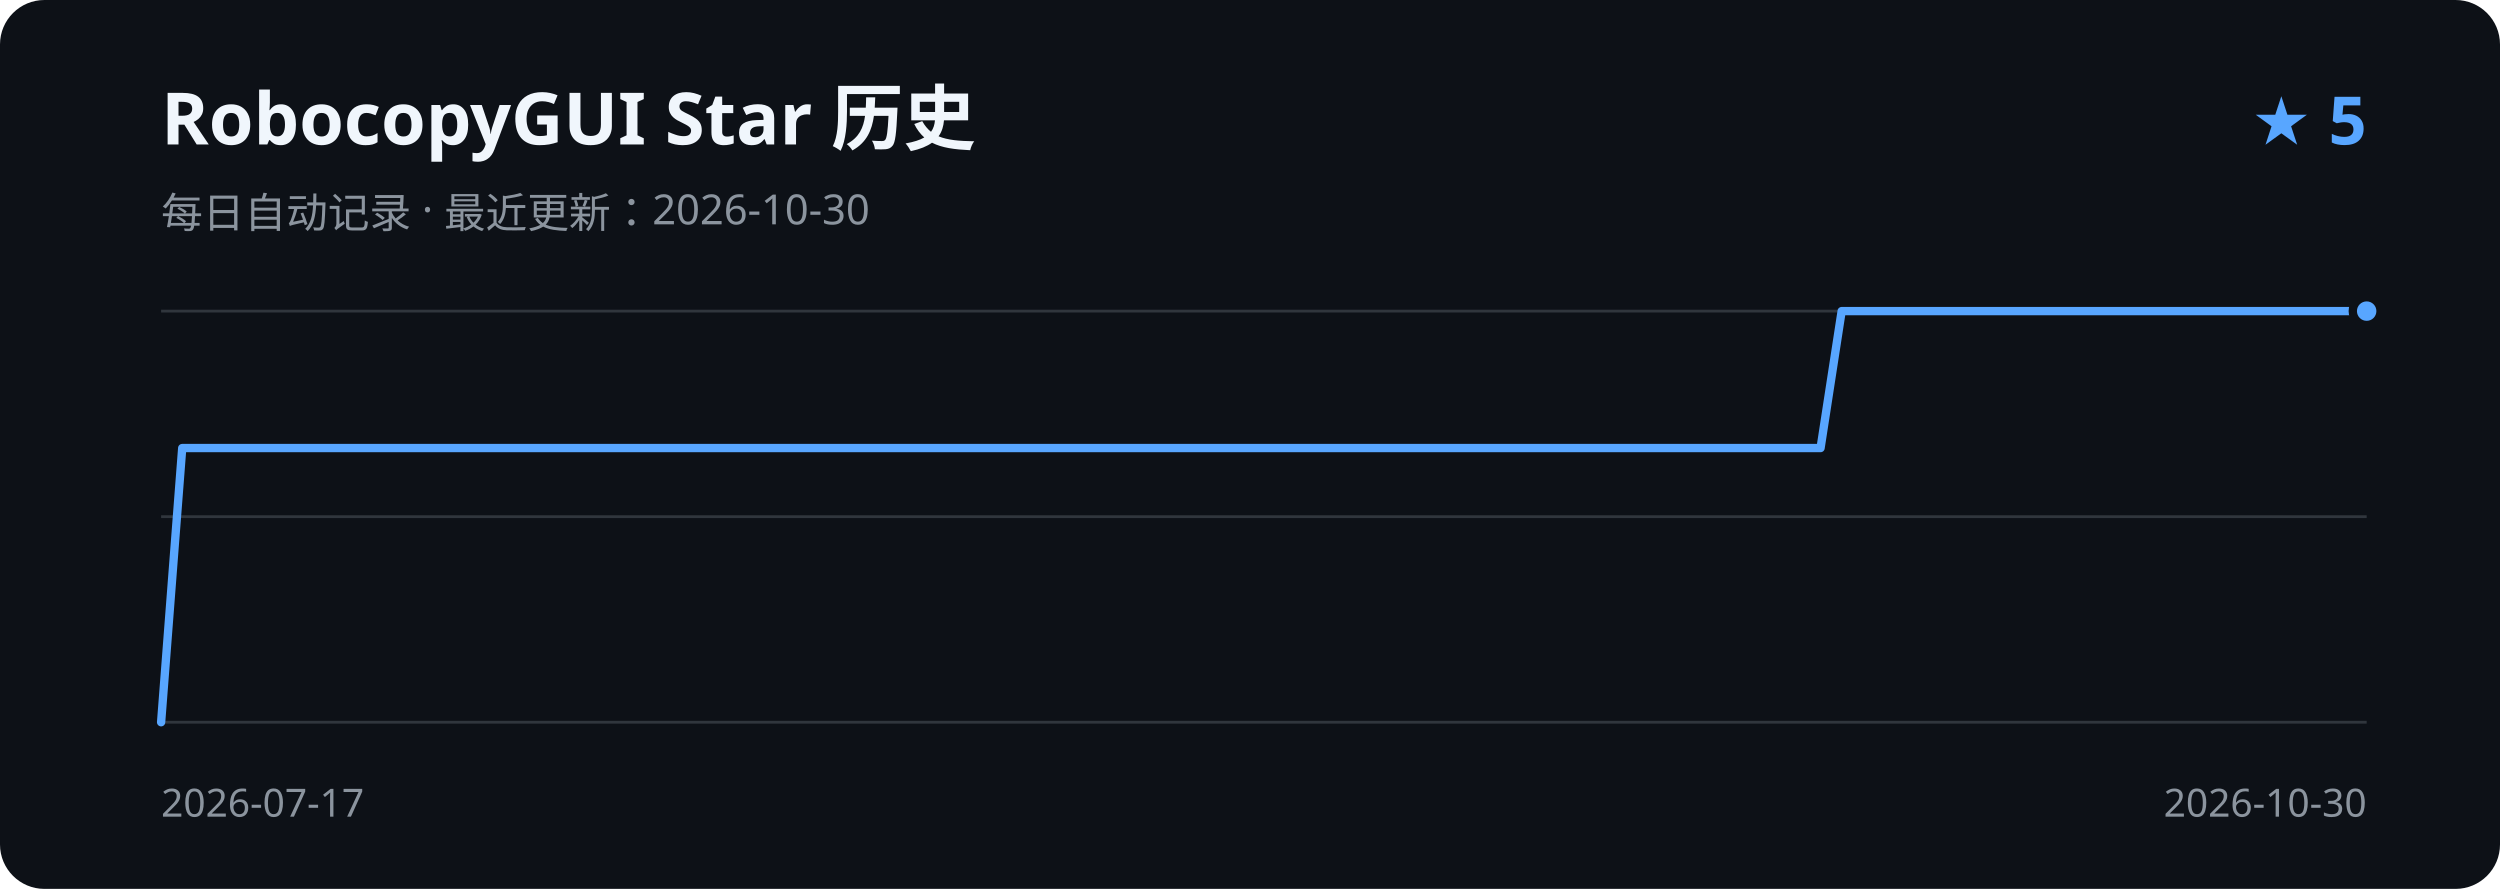
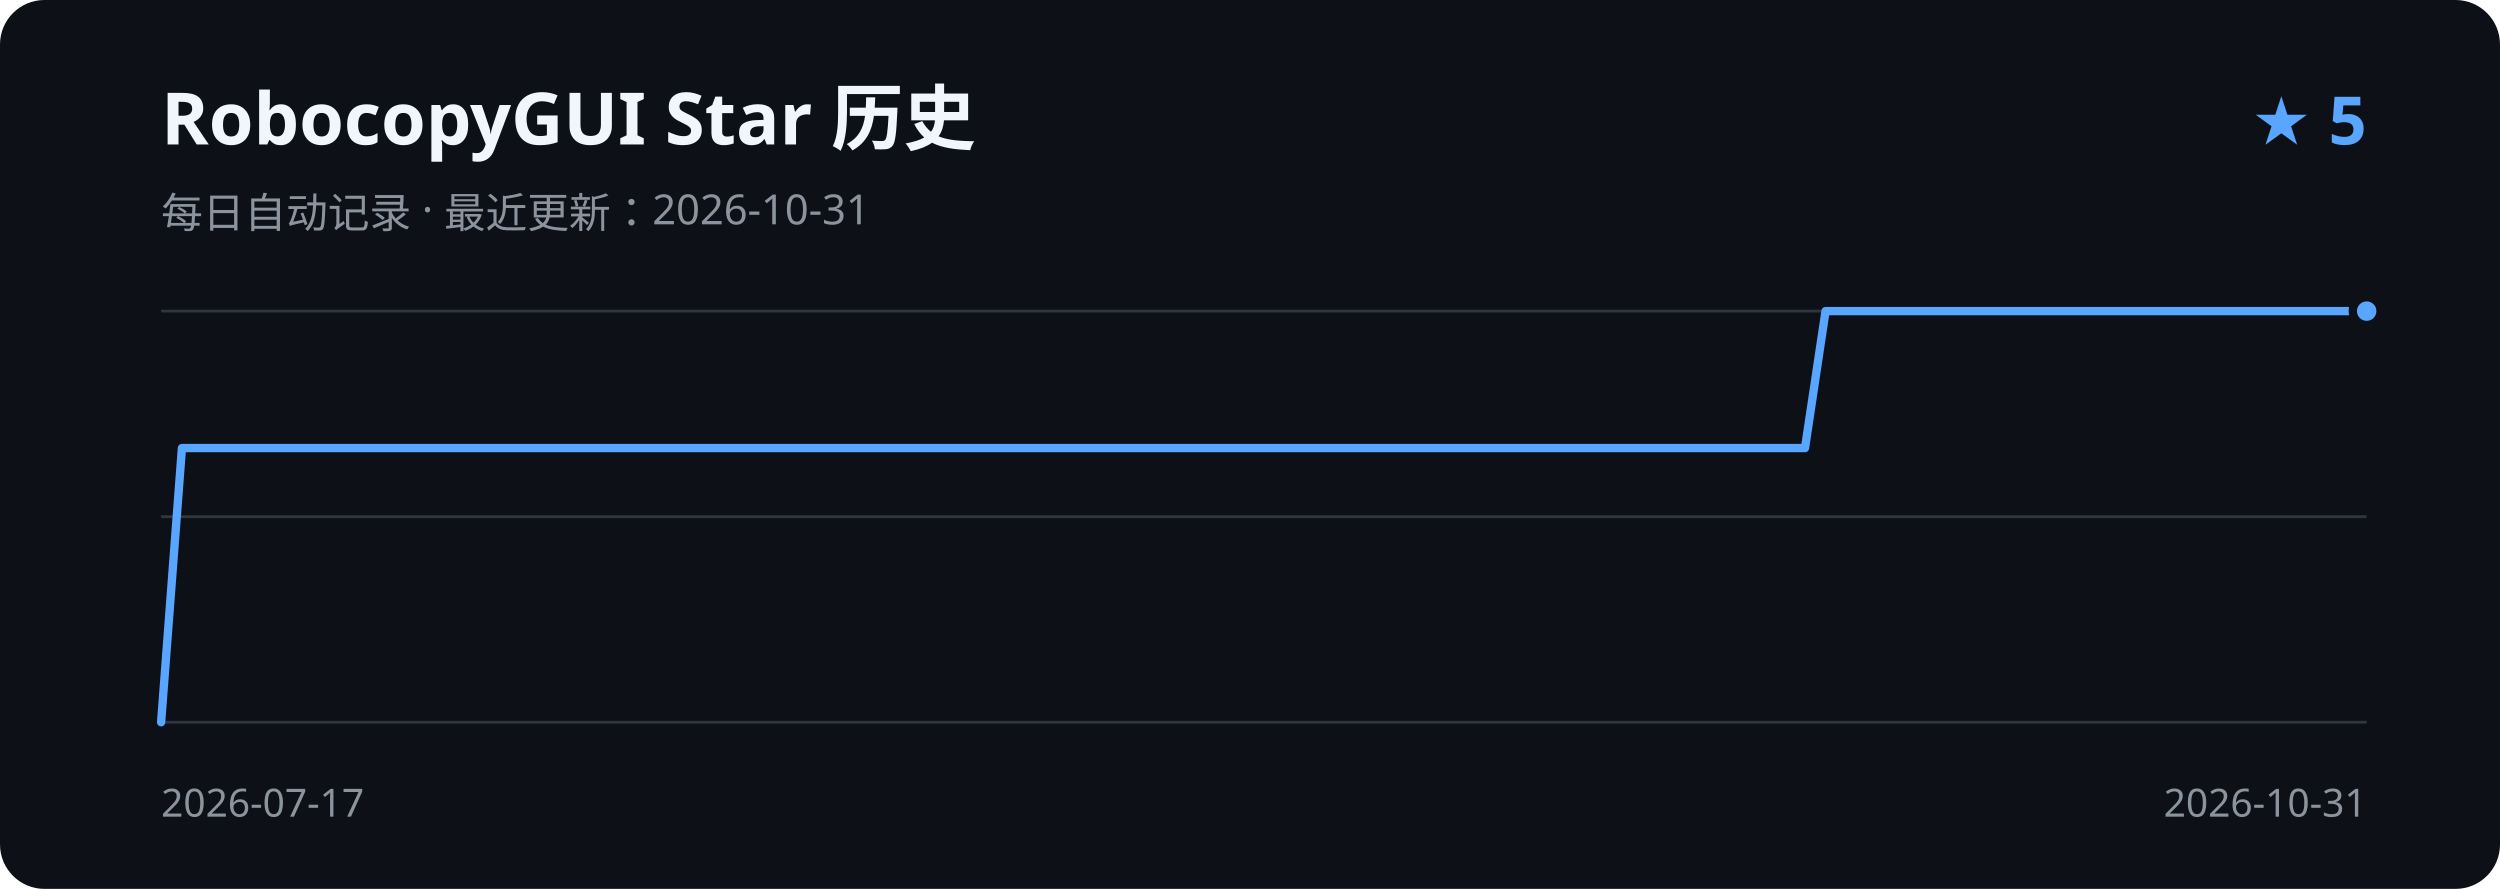
<svg xmlns="http://www.w3.org/2000/svg" width="900" height="320" viewBox="0 0 900 320" role="img" aria-labelledby="title description">
  <rect width="900" height="320" rx="16" fill="#0d1117" />
  <text x="58" y="52" fill="#f0f6fc" font-family="Segoe UI, sans-serif" font-size="26" font-weight="600">RobocopyGUI Star 历史</text>
-   <text x="58" y="82" fill="#8b949e" font-family="Segoe UI, sans-serif" font-size="15">每日自动记录 · 最近更新：2026-10-30</text>
+   <text x="58" y="82" fill="#8b949e" font-family="Segoe UI, sans-serif" font-size="15">每日自动记录 · 最近更新：2026-10-31</text>
  <text x="852" y="52" fill="#58a6ff" font-family="Segoe UI, sans-serif" font-size="24" font-weight="600" text-anchor="end">★ 5</text>
  <path d="M58 112H852 M58 186H852 M58 260H852" stroke="#30363d" stroke-width="1" />
-   <path d="M58.0 260.0 L65.6 161.3 L73.1 161.3 L80.7 161.3 L88.2 161.3 L95.8 161.3 L103.4 161.3 L110.9 161.3 L118.5 161.3 L126.1 161.3 L133.6 161.3 L141.2 161.3 L148.7 161.3 L156.3 161.3 L163.9 161.3 L171.4 161.3 L179.0 161.3 L186.6 161.3 L194.1 161.3 L201.7 161.3 L209.2 161.3 L216.8 161.3 L224.4 161.3 L231.9 161.3 L239.5 161.3 L247.0 161.3 L254.6 161.3 L262.2 161.3 L269.7 161.3 L277.3 161.3 L284.9 161.3 L292.4 161.3 L300.0 161.3 L307.5 161.3 L315.1 161.3 L322.7 161.3 L330.2 161.3 L337.8 161.3 L345.4 161.3 L352.9 161.3 L360.5 161.3 L368.0 161.3 L375.6 161.3 L383.2 161.3 L390.7 161.3 L398.3 161.3 L405.8 161.3 L413.4 161.3 L421.0 161.3 L428.5 161.3 L436.1 161.3 L443.7 161.3 L451.2 161.3 L458.8 161.3 L466.3 161.3 L473.9 161.3 L481.5 161.3 L489.0 161.3 L496.6 161.3 L504.2 161.3 L511.7 161.3 L519.3 161.3 L526.8 161.3 L534.4 161.3 L542.0 161.3 L549.5 161.3 L557.1 161.3 L564.6 161.3 L572.2 161.3 L579.8 161.3 L587.3 161.3 L594.9 161.3 L602.5 161.3 L610.0 161.3 L617.6 161.3 L625.1 161.3 L632.7 161.3 L640.3 161.3 L647.8 161.3 L655.4 161.3 L663.0 112.0 L670.5 112.0 L678.1 112.0 L685.6 112.0 L693.2 112.0 L700.8 112.0 L708.3 112.0 L715.9 112.0 L723.4 112.0 L731.0 112.0 L738.6 112.0 L746.1 112.0 L753.7 112.0 L761.3 112.0 L768.8 112.0 L776.4 112.0 L783.9 112.0 L791.5 112.0 L799.1 112.0 L806.6 112.0 L814.2 112.0 L821.8 112.0 L829.3 112.0 L836.9 112.0 L844.4 112.0 L852.0 112.0" fill="none" stroke="#58a6ff" stroke-width="3" stroke-linecap="round" stroke-linejoin="round" />
+   <path d="M58.0 260.0 L65.5 161.3 L73.0 161.3 L80.5 161.3 L88.0 161.3 L95.5 161.3 L102.9 161.3 L110.4 161.3 L117.9 161.3 L125.4 161.3 L132.9 161.3 L140.4 161.3 L147.9 161.3 L155.4 161.3 L162.9 161.3 L170.4 161.3 L177.8 161.3 L185.3 161.3 L192.8 161.3 L200.3 161.3 L207.8 161.3 L215.3 161.3 L222.8 161.3 L230.3 161.3 L237.8 161.3 L245.3 161.3 L252.8 161.3 L260.2 161.3 L267.7 161.3 L275.2 161.3 L282.7 161.3 L290.2 161.3 L297.7 161.3 L305.2 161.3 L312.7 161.3 L320.2 161.3 L327.7 161.3 L335.2 161.3 L342.6 161.3 L350.1 161.3 L357.6 161.3 L365.1 161.3 L372.6 161.3 L380.1 161.3 L387.6 161.3 L395.1 161.3 L402.6 161.3 L410.1 161.3 L417.5 161.3 L425.0 161.3 L432.5 161.3 L440.0 161.3 L447.5 161.3 L455.0 161.3 L462.5 161.3 L470.0 161.3 L477.5 161.3 L485.0 161.3 L492.5 161.3 L499.9 161.3 L507.4 161.3 L514.9 161.3 L522.4 161.3 L529.9 161.3 L537.4 161.3 L544.9 161.3 L552.4 161.3 L559.9 161.3 L567.4 161.3 L574.8 161.3 L582.3 161.3 L589.8 161.3 L597.3 161.3 L604.8 161.3 L612.3 161.3 L619.8 161.3 L627.3 161.3 L634.8 161.3 L642.3 161.3 L649.8 161.3 L657.2 112.0 L664.7 112.0 L672.2 112.0 L679.7 112.0 L687.2 112.0 L694.7 112.0 L702.2 112.0 L709.7 112.0 L717.2 112.0 L724.7 112.0 L732.2 112.0 L739.6 112.0 L747.1 112.0 L754.6 112.0 L762.1 112.0 L769.6 112.0 L777.1 112.0 L784.6 112.0 L792.1 112.0 L799.6 112.0 L807.1 112.0 L814.5 112.0 L822.0 112.0 L829.5 112.0 L837.0 112.0 L844.5 112.0 L852.0 112.0" fill="none" stroke="#58a6ff" stroke-width="3" stroke-linecap="round" stroke-linejoin="round" />
  <circle cx="852.0" cy="112.0" r="5" fill="#58a6ff" stroke="#0d1117" stroke-width="3" />
  <text x="58" y="294" fill="#8b949e" font-family="Segoe UI, sans-serif" font-size="14">2026-07-17</text>
-   <text x="852" y="294" fill="#8b949e" font-family="Segoe UI, sans-serif" font-size="14" text-anchor="end">2026-10-30</text>
+   <text x="852" y="294" fill="#8b949e" font-family="Segoe UI, sans-serif" font-size="14" text-anchor="end">2026-10-31</text>
</svg>
